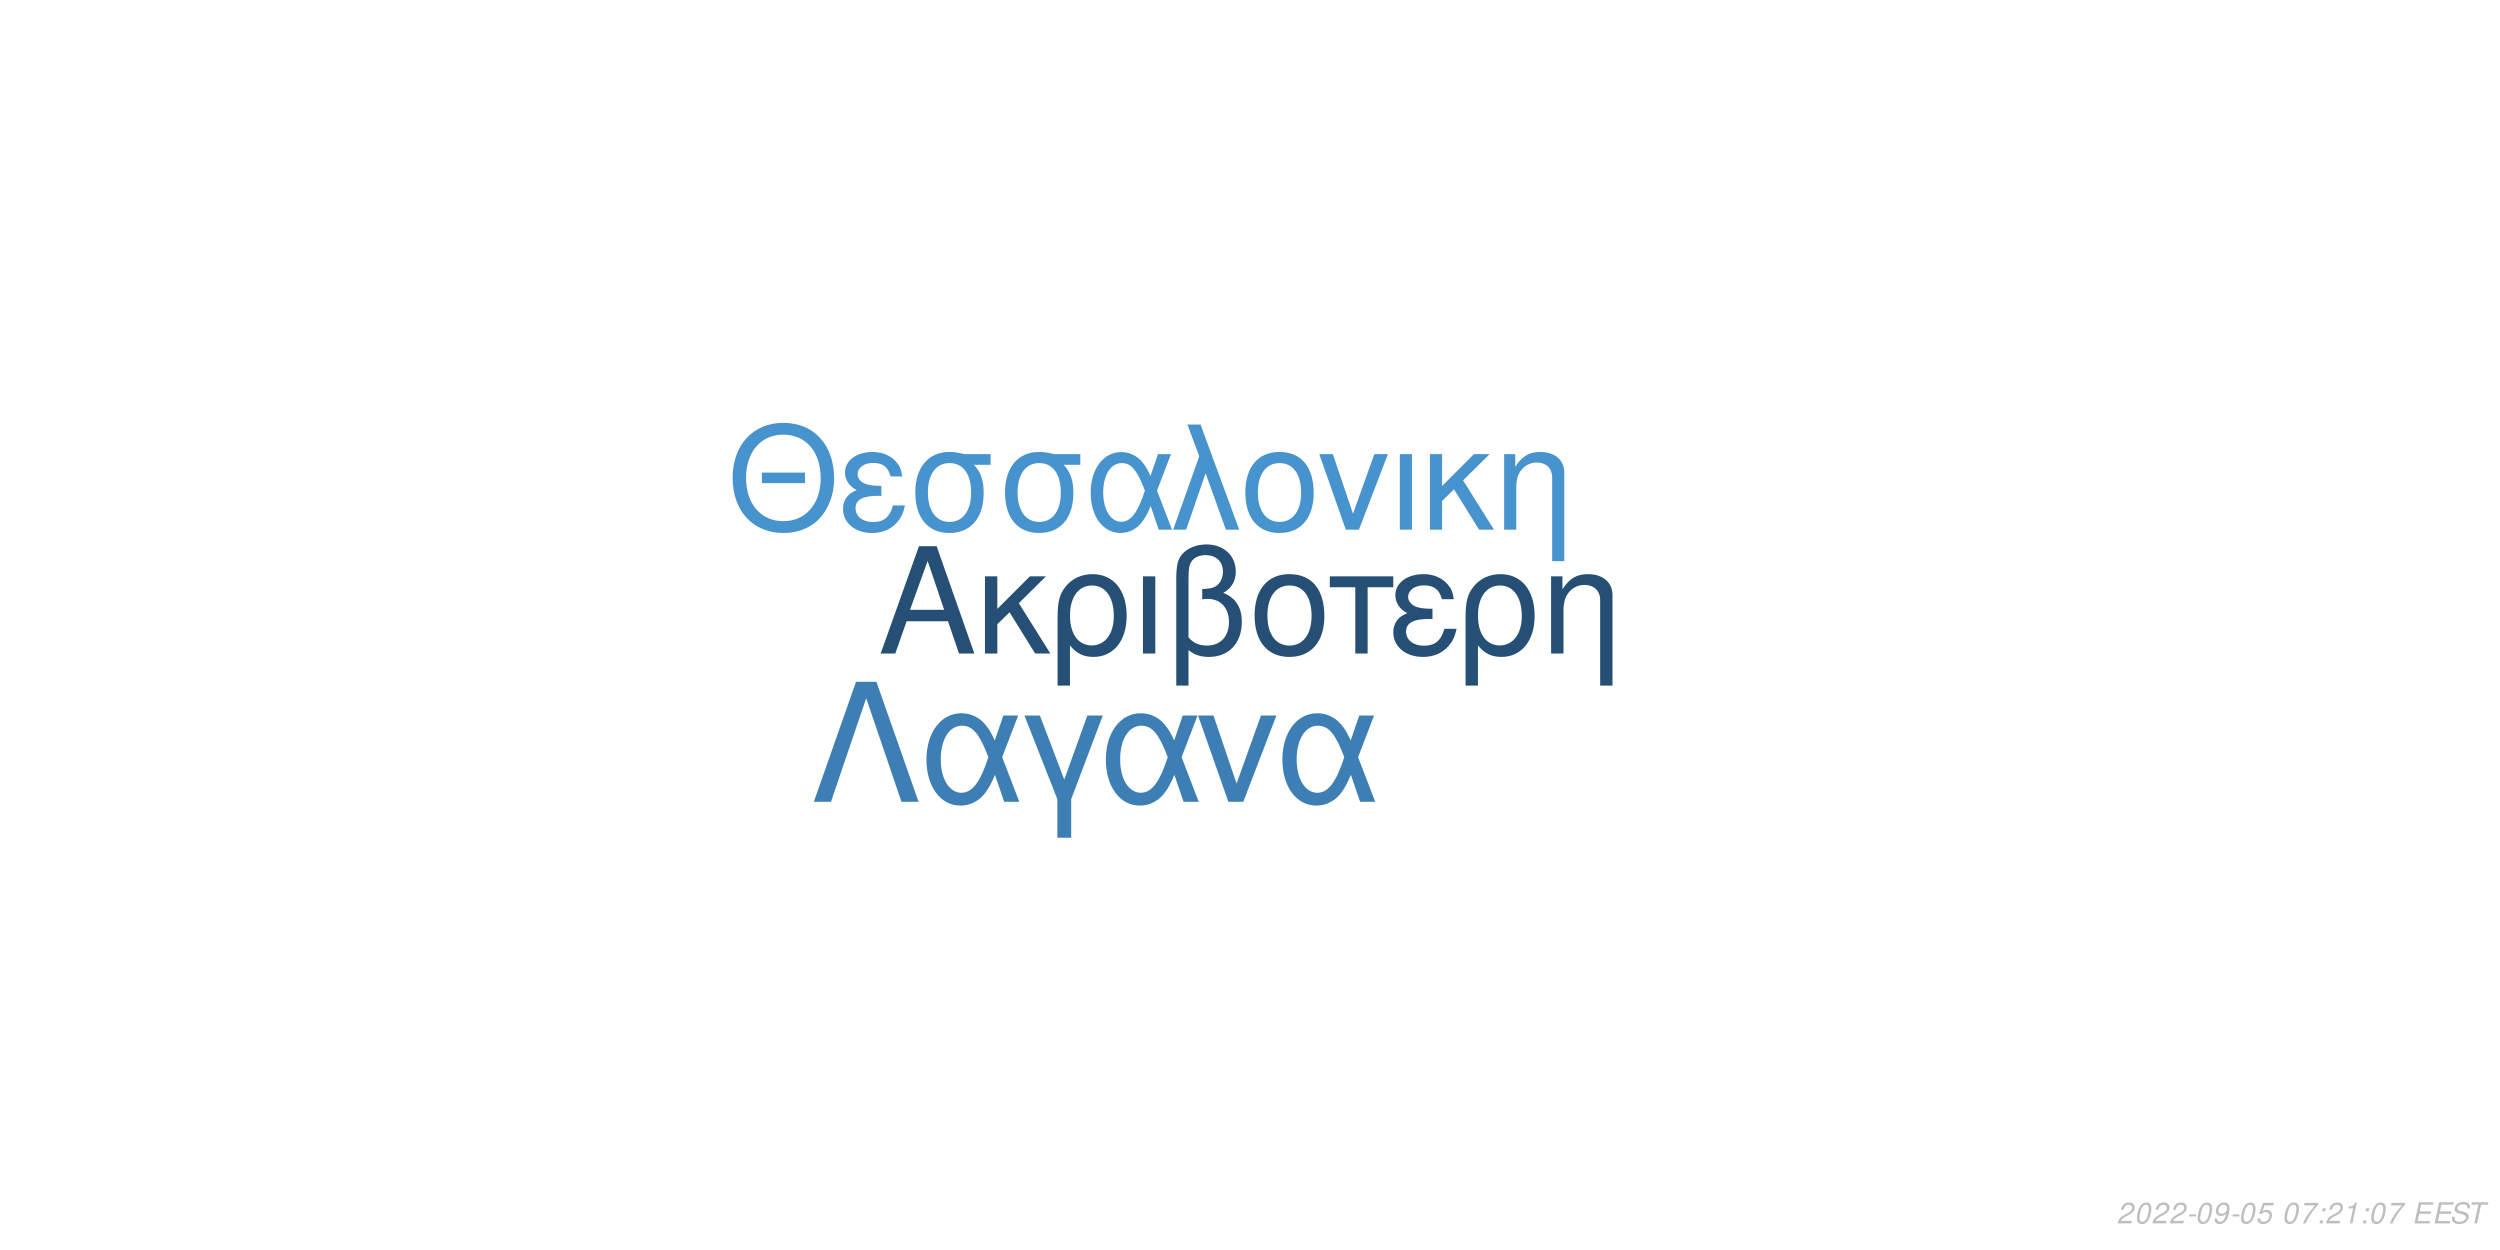
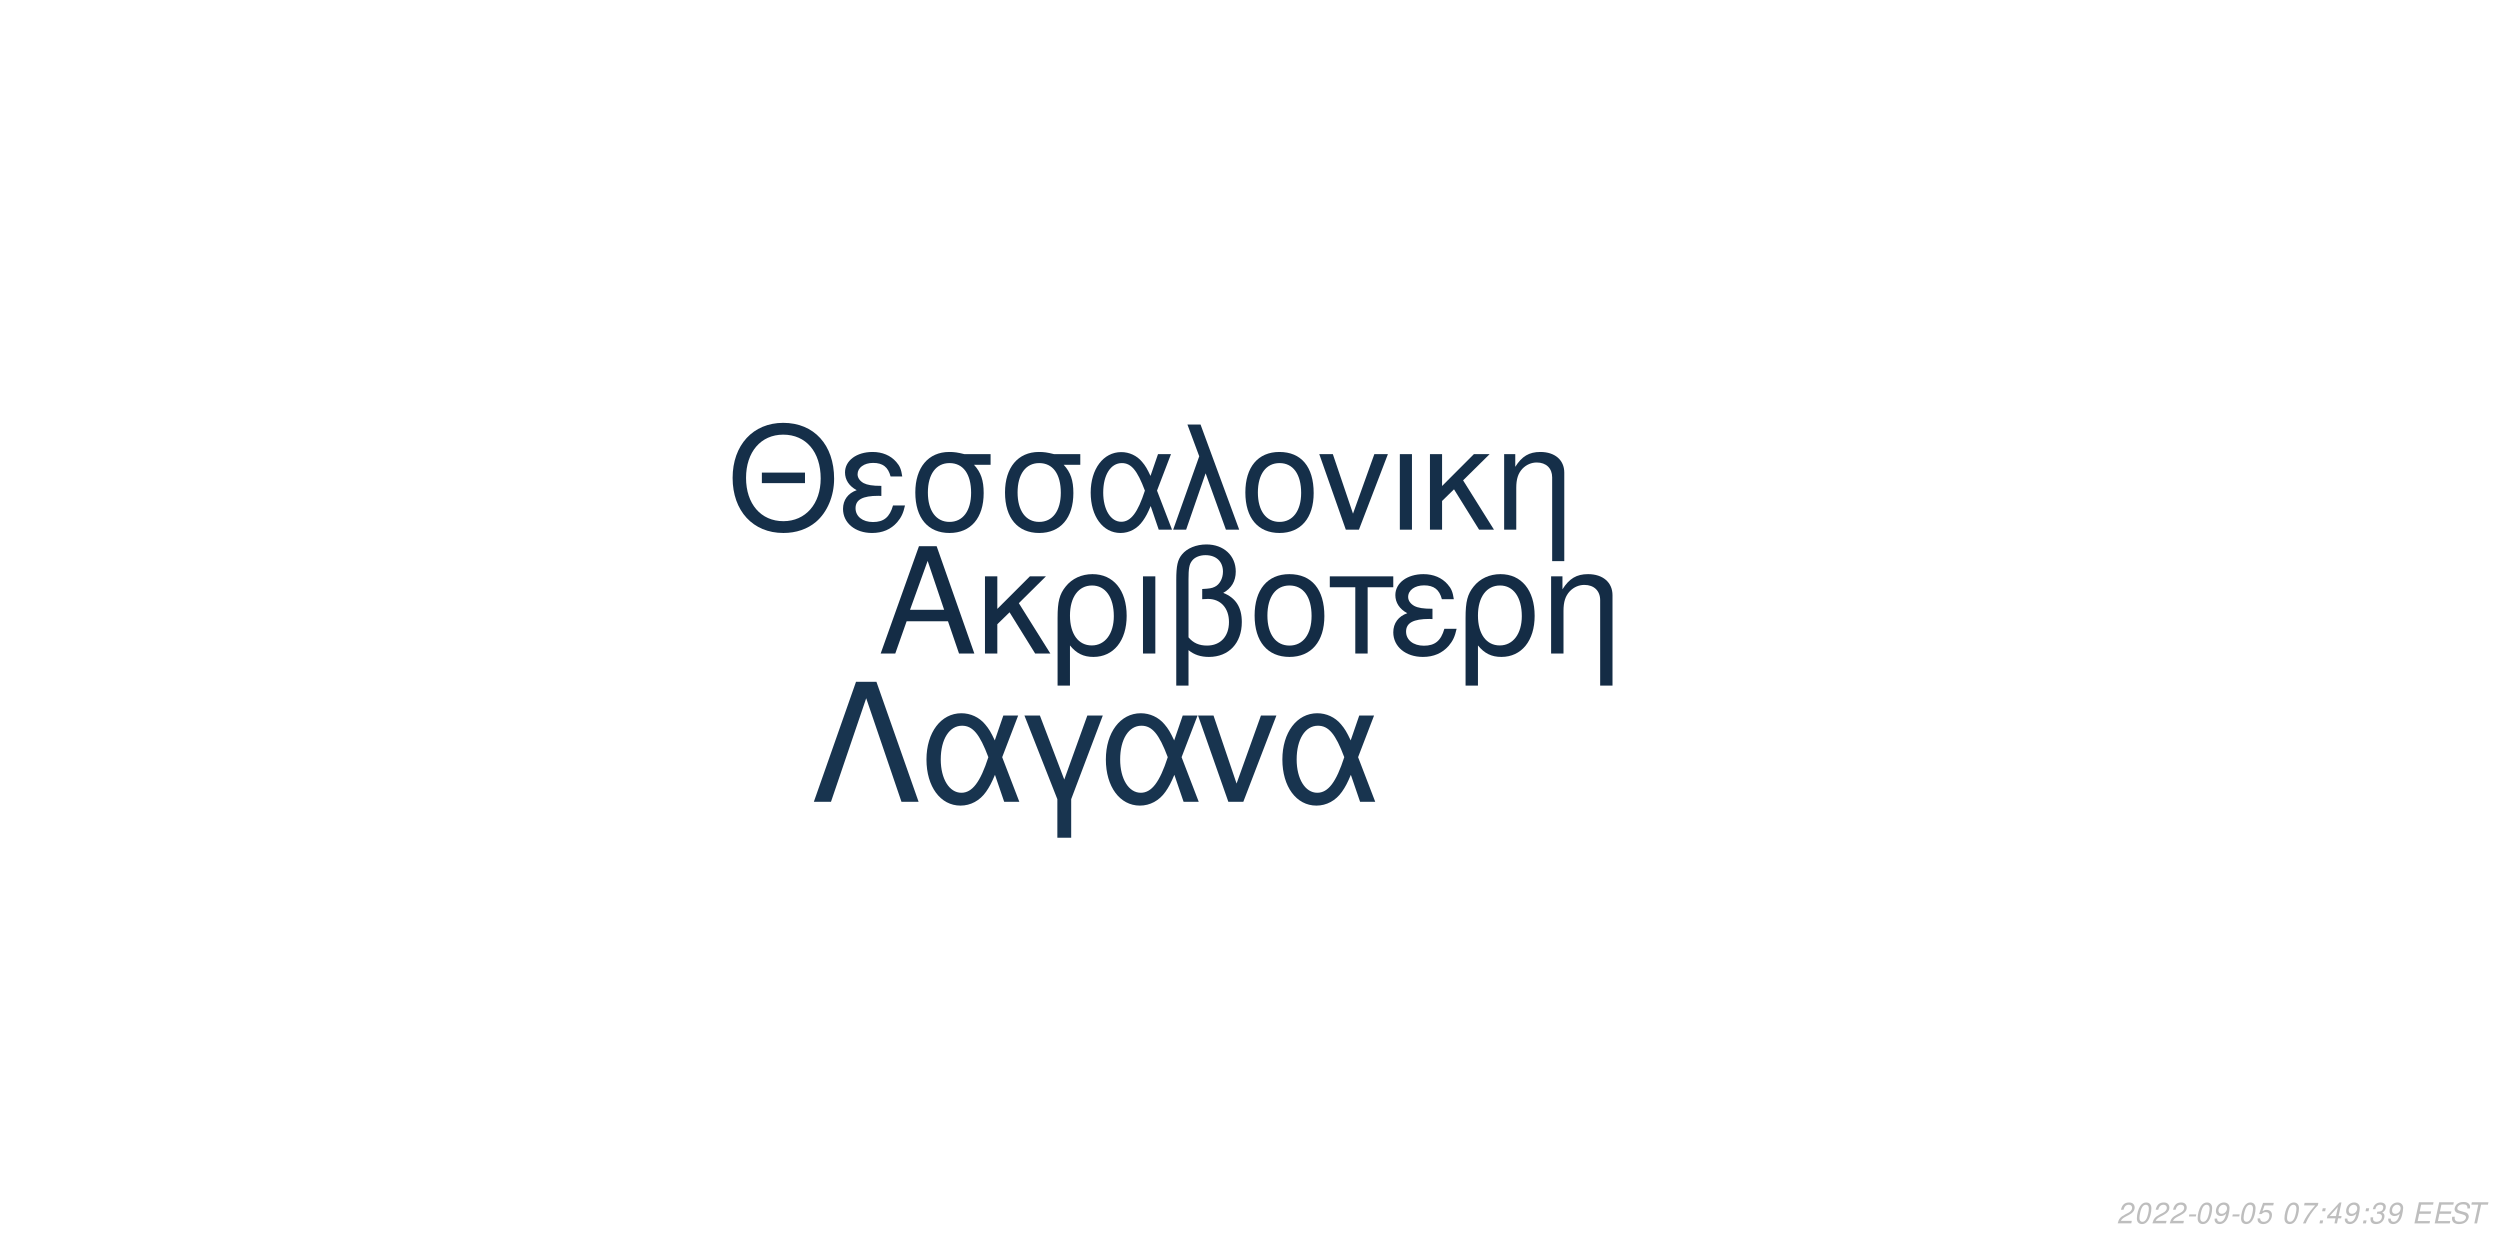
<svg xmlns="http://www.w3.org/2000/svg" xmlns:xlink="http://www.w3.org/1999/xlink" width="864pt" height="432pt" viewBox="0 0 864 432" version="1.1">
  <defs>
    <g>
      <symbol overflow="visible" id="glyph0-0">
        <path style="stroke:none;" d="" />
      </symbol>
      <symbol overflow="visible" id="glyph0-1">
        <path style="stroke:none;" d="M 24.125 -11.141 L 27.938 0 L 33.234 0 L 20.203 -37.094 L 14.094 -37.094 L 0.859 0 L 5.906 0 L 9.828 -11.141 Z M 22.797 -15.109 L 11 -15.109 L 17.094 -32.016 Z M 22.797 -15.109 " />
      </symbol>
      <symbol overflow="visible" id="glyph0-2">
        <path style="stroke:none;" d="M 7.172 -15.422 L 7.172 -26.672 L 2.906 -26.672 L 2.906 0 L 7.172 0 L 7.172 -10.125 L 11.406 -14.25 L 20.25 0 L 25.5 0 L 14.609 -17.406 L 23.969 -26.672 L 18.422 -26.672 Z M 7.172 -15.422 " />
      </symbol>
      <symbol overflow="visible" id="glyph0-3">
        <path style="stroke:none;" d="M 3 11.094 L 7.281 11.094 L 7.281 -2.797 C 9.516 -0.047 11.953 1.172 15.375 1.172 C 22.344 1.172 26.875 -4.422 26.875 -13.031 C 26.875 -21.891 22.297 -27.438 15.062 -27.438 C 11.297 -27.438 7.984 -25.906 5.797 -23.156 C 3.672 -20.516 3 -17.969 3 -12.359 Z M 14.906 -23.516 C 19.547 -23.516 22.438 -19.438 22.438 -12.922 C 22.438 -6.812 19.391 -2.797 14.812 -2.797 C 10.172 -2.797 7.281 -6.766 7.281 -13.125 C 7.281 -19.484 10.234 -23.516 14.906 -23.516 Z M 14.906 -23.516 " />
      </symbol>
      <symbol overflow="visible" id="glyph0-4">
        <path style="stroke:none;" d="M 3.516 0 L 7.781 0 L 7.781 -26.672 L 3.516 -26.672 Z M 3.516 0 " />
      </symbol>
      <symbol overflow="visible" id="glyph0-5">
        <path style="stroke:none;" d="M 4.016 11.094 L 8.25 11.094 L 8.25 -1.172 C 10.172 0.406 12.422 1.172 15.312 1.172 C 22.188 1.172 26.672 -3.609 26.672 -10.891 C 26.672 -15.984 24.578 -19.234 20.25 -20.969 C 23.109 -22.547 24.578 -25.031 24.578 -28.344 C 24.578 -33.844 20.406 -37.703 14.453 -37.703 C 10.938 -37.703 7.734 -36.391 6 -34.25 C 4.484 -32.422 4.016 -30.328 4.016 -25.391 Z M 8.25 -25.656 C 8.25 -29.359 8.5 -30.844 9.469 -32.062 C 10.375 -33.281 12.156 -34 14.094 -34 C 17.812 -34 20.156 -31.812 20.156 -28.297 C 20.156 -25.953 18.984 -23.812 17.297 -23.047 C 16.281 -22.547 15.469 -22.438 12.984 -22.297 L 12.984 -18.781 C 13.734 -18.828 14.344 -18.875 14.969 -18.875 C 19.344 -18.875 22.234 -15.719 22.234 -10.891 C 22.234 -5.906 19.281 -2.75 14.656 -2.75 C 11.953 -2.75 9.922 -3.609 8.25 -5.594 Z M 8.25 -25.656 " />
      </symbol>
      <symbol overflow="visible" id="glyph0-6">
        <path style="stroke:none;" d="M 14.094 -27.438 C 6.562 -27.438 2.094 -22.094 2.094 -13.125 C 2.094 -4.125 6.562 1.172 14.141 1.172 C 21.672 1.172 26.203 -4.172 26.203 -12.922 C 26.203 -22.188 21.828 -27.438 14.094 -27.438 Z M 14.141 -23.516 C 18.938 -23.516 21.781 -19.594 21.781 -12.984 C 21.781 -6.672 18.828 -2.75 14.141 -2.75 C 9.422 -2.75 6.516 -6.672 6.516 -13.125 C 6.516 -19.594 9.422 -23.516 14.141 -23.516 Z M 14.141 -23.516 " />
      </symbol>
      <symbol overflow="visible" id="glyph0-7">
        <path style="stroke:none;" d="M 7.891 0 L 12.156 0 L 12.156 -22.906 L 21.016 -22.906 L 21.016 -26.672 L -0.922 -26.672 L -0.922 -22.906 L 7.891 -22.906 Z M 7.891 0 " />
      </symbol>
      <symbol overflow="visible" id="glyph0-8">
        <path style="stroke:none;" d="M 14.562 -15.469 C 11.344 -15.469 9.562 -15.781 8.297 -16.438 C 6.922 -17.203 6.156 -18.328 6.156 -19.547 C 6.156 -21.891 8.453 -23.562 11.656 -23.562 C 15.062 -23.562 16.953 -22.094 17.812 -18.781 L 21.938 -18.781 C 21.578 -21.266 21.062 -22.5 19.797 -23.922 C 17.812 -26.203 14.906 -27.438 11.453 -27.438 C 5.797 -27.438 1.734 -24.375 1.734 -20.203 C 1.734 -17.609 3.156 -15.375 5.859 -13.938 C 2.797 -12.875 1.016 -10.484 1.016 -7.328 C 1.016 -2.391 5.297 1.172 11.25 1.172 C 14.969 1.172 17.906 -0.109 20.156 -2.641 C 21.578 -4.328 22.297 -5.797 22.906 -8.547 L 18.672 -8.547 C 17.5 -4.422 15.422 -2.703 11.609 -2.703 C 7.938 -2.703 5.438 -4.688 5.438 -7.578 C 5.438 -10.578 7.938 -11.953 13.484 -11.953 C 13.641 -11.953 14.094 -11.953 14.562 -11.906 Z M 14.562 -15.469 " />
      </symbol>
      <symbol overflow="visible" id="glyph0-9">
        <path style="stroke:none;" d="M 3.562 -26.672 L 3.562 0 L 7.844 0 L 7.844 -14.703 C 7.844 -17.906 8.5 -19.891 10.031 -21.531 C 11.406 -22.953 13.188 -23.719 15.062 -23.719 C 18.375 -23.719 20.516 -21.672 20.516 -18.469 L 20.516 11.094 L 24.781 11.094 L 24.781 -20.156 C 24.781 -24.578 21.469 -27.438 16.328 -27.438 C 12.359 -27.438 9.828 -25.906 7.484 -22.188 L 7.484 -26.672 Z M 3.562 -26.672 " />
      </symbol>
      <symbol overflow="visible" id="glyph1-0">
        <path style="stroke:none;" d="" />
      </symbol>
      <symbol overflow="visible" id="glyph1-1">
        <path style="stroke:none;" d="M 26.859 -19.734 L 11.953 -19.734 L 11.953 -16.094 L 26.859 -16.094 Z M 19.328 -36.922 C 8.922 -36.922 1.844 -29.25 1.844 -17.891 C 1.844 -6.484 8.875 1.141 19.391 1.141 C 23.812 1.141 27.703 -0.203 30.641 -2.688 C 34.578 -6.031 36.922 -11.656 36.922 -17.594 C 36.922 -29.297 30 -36.922 19.328 -36.922 Z M 19.328 -32.844 C 27.203 -32.844 32.281 -26.906 32.281 -17.688 C 32.281 -8.922 27.062 -2.938 19.391 -2.938 C 11.609 -2.938 6.484 -8.922 6.484 -17.891 C 6.484 -26.859 11.609 -32.844 19.328 -32.844 Z M 19.328 -32.844 " />
      </symbol>
      <symbol overflow="visible" id="glyph1-2">
        <path style="stroke:none;" d="M 14.25 -15.141 C 11.109 -15.141 9.375 -15.453 8.125 -16.094 C 6.781 -16.844 6.031 -17.938 6.031 -19.141 C 6.031 -21.422 8.266 -23.078 11.406 -23.078 C 14.75 -23.078 16.594 -21.625 17.438 -18.391 L 21.469 -18.391 C 21.125 -20.828 20.625 -22.031 19.391 -23.422 C 17.438 -25.656 14.594 -26.859 11.219 -26.859 C 5.688 -26.859 1.688 -23.875 1.688 -19.781 C 1.688 -17.234 3.094 -15.047 5.734 -13.656 C 2.734 -12.609 1 -10.266 1 -7.172 C 1 -2.344 5.188 1.141 11.016 1.141 C 14.656 1.141 17.547 -0.094 19.734 -2.594 C 21.125 -4.234 21.828 -5.688 22.422 -8.375 L 18.281 -8.375 C 17.141 -4.328 15.094 -2.641 11.359 -2.641 C 7.766 -2.641 5.328 -4.578 5.328 -7.422 C 5.328 -10.359 7.766 -11.703 13.203 -11.703 C 13.359 -11.703 13.797 -11.703 14.25 -11.656 Z M 14.25 -15.141 " />
      </symbol>
      <symbol overflow="visible" id="glyph1-3">
        <path style="stroke:none;" d="M 29 -26.109 L 19.938 -26.109 C 17.594 -26.703 16.438 -26.859 14.703 -26.859 C 7.469 -26.859 2.984 -21.469 2.984 -12.859 C 2.984 -4.031 7.375 1.141 14.797 1.141 C 22.172 1.141 26.609 -4.078 26.609 -12.656 C 26.609 -17.047 25.656 -19.828 23.266 -22.422 L 29 -22.422 Z M 14.797 -23.016 C 19.531 -23.016 22.266 -19.234 22.266 -12.75 C 22.266 -6.531 19.438 -2.688 14.797 -2.688 C 10.172 -2.688 7.328 -6.531 7.328 -12.859 C 7.328 -19.188 10.172 -23.016 14.797 -23.016 Z M 14.797 -23.016 " />
      </symbol>
      <symbol overflow="visible" id="glyph1-4">
        <path style="stroke:none;" d="M 29.344 -26.109 L 24.859 -26.109 L 22.266 -18.578 C 21.125 -21.031 20.484 -22.125 19.328 -23.469 C 17.547 -25.609 14.906 -26.812 12.156 -26.812 C 5.984 -26.812 1.594 -20.984 1.594 -12.812 C 1.594 -4.578 5.828 1.141 11.906 1.141 C 14.953 1.141 17.734 -0.344 19.625 -3.047 C 20.672 -4.531 21.281 -5.688 22.328 -8.172 L 25.109 0 L 29.703 0 L 24.516 -13.5 Z M 20.328 -13.5 C 17.891 -5.922 15.453 -2.734 12.156 -2.734 C 8.516 -2.734 5.922 -6.922 5.922 -12.812 C 5.922 -18.938 8.516 -23.016 12.359 -23.016 C 15.594 -23.016 17.688 -20.531 20.328 -13.5 Z M 20.328 -13.5 " />
      </symbol>
      <symbol overflow="visible" id="glyph1-5">
        <path style="stroke:none;" d="M 1.094 0 L 5.578 0 L 12.312 -19.484 L 19.328 0 L 23.922 0 L 10.562 -36.328 L 6.031 -36.328 L 10.109 -25.359 Z M 1.094 0 " />
      </symbol>
      <symbol overflow="visible" id="glyph1-6">
        <path style="stroke:none;" d="M 13.797 -26.859 C 6.422 -26.859 2.047 -21.625 2.047 -12.859 C 2.047 -4.031 6.422 1.141 13.859 1.141 C 21.234 1.141 25.656 -4.078 25.656 -12.656 C 25.656 -21.719 21.375 -26.859 13.797 -26.859 Z M 13.859 -23.016 C 18.531 -23.016 21.328 -19.188 21.328 -12.703 C 21.328 -6.531 18.438 -2.688 13.859 -2.688 C 9.219 -2.688 6.375 -6.531 6.375 -12.859 C 6.375 -19.188 9.219 -23.016 13.859 -23.016 Z M 13.859 -23.016 " />
      </symbol>
      <symbol overflow="visible" id="glyph1-7">
        <path style="stroke:none;" d="M 14.297 0 L 24.312 -26.109 L 19.625 -26.109 L 12.25 -5.531 L 5.281 -26.109 L 0.594 -26.109 L 9.766 0 Z M 14.297 0 " />
      </symbol>
      <symbol overflow="visible" id="glyph1-8">
        <path style="stroke:none;" d="M 3.438 0 L 7.625 0 L 7.625 -26.109 L 3.438 -26.109 Z M 3.438 0 " />
      </symbol>
      <symbol overflow="visible" id="glyph1-9">
        <path style="stroke:none;" d="M 7.031 -15.094 L 7.031 -26.109 L 2.844 -26.109 L 2.844 0 L 7.031 0 L 7.031 -9.922 L 11.156 -13.953 L 19.828 0 L 24.969 0 L 14.297 -17.047 L 23.469 -26.109 L 18.031 -26.109 Z M 7.031 -15.094 " />
      </symbol>
      <symbol overflow="visible" id="glyph1-10">
        <path style="stroke:none;" d="M 3.484 -26.109 L 3.484 0 L 7.672 0 L 7.672 -14.406 C 7.672 -17.547 8.328 -19.484 9.812 -21.078 C 11.156 -22.469 12.906 -23.219 14.75 -23.219 C 17.984 -23.219 20.078 -21.234 20.078 -18.094 L 20.078 10.859 L 24.266 10.859 L 24.266 -19.734 C 24.266 -24.062 21.031 -26.859 16 -26.859 C 12.109 -26.859 9.609 -25.359 7.328 -21.719 L 7.328 -26.109 Z M 3.484 -26.109 " />
      </symbol>
      <symbol overflow="visible" id="glyph2-0">
        <path style="stroke:none;" d="" />
      </symbol>
      <symbol overflow="visible" id="glyph2-1">
        <path style="stroke:none;" d="M 22.531 -41.484 L 15.484 -41.484 L 0.906 0 L 6.828 0 L 19 -35.797 L 31.188 0 L 37.109 0 Z M 22.531 -41.484 " />
      </symbol>
      <symbol overflow="visible" id="glyph2-2">
        <path style="stroke:none;" d="M 33.516 -29.812 L 28.391 -29.812 L 25.438 -21.219 C 24.125 -24.016 23.391 -25.266 22.078 -26.797 C 20.031 -29.25 17.016 -30.609 13.891 -30.609 C 6.828 -30.609 1.828 -23.953 1.828 -14.625 C 1.828 -5.234 6.656 1.312 13.594 1.312 C 17.078 1.312 20.266 -0.391 22.422 -3.469 C 23.609 -5.172 24.297 -6.484 25.5 -9.328 L 28.688 0 L 33.922 0 L 28 -15.422 Z M 23.219 -15.422 C 20.422 -6.766 17.641 -3.125 13.891 -3.125 C 9.734 -3.125 6.766 -7.906 6.766 -14.625 C 6.766 -21.625 9.734 -26.297 14.109 -26.297 C 17.812 -26.297 20.203 -23.453 23.219 -15.422 Z M 23.219 -15.422 " />
      </symbol>
      <symbol overflow="visible" id="glyph2-3">
        <path style="stroke:none;" d="M 12.062 12.406 L 16.844 12.406 L 16.844 -0.906 L 27.766 -29.812 L 22.422 -29.812 L 14.453 -7.688 L 6.031 -29.812 L 0.688 -29.812 L 12.062 -0.906 Z M 12.062 12.406 " />
      </symbol>
      <symbol overflow="visible" id="glyph2-4">
        <path style="stroke:none;" d="M 16.328 0 L 27.766 -29.812 L 22.422 -29.812 L 14 -6.312 L 6.031 -29.812 L 0.688 -29.812 L 11.156 0 Z M 16.328 0 " />
      </symbol>
      <symbol overflow="visible" id="glyph3-0">
        <path style="stroke:none;" d="" />
      </symbol>
      <symbol overflow="visible" id="glyph3-1">
        <path style="stroke:none;" d="M 5.234 -0.875 L 1.469 -0.875 C 1.641 -1.375 2.203 -1.891 3.109 -2.344 L 4.234 -2.938 C 5.562 -3.625 6.219 -4.469 6.219 -5.484 C 6.219 -5.938 6.062 -6.359 5.797 -6.656 C 5.469 -7.047 4.984 -7.234 4.312 -7.234 C 2.766 -7.234 1.891 -6.453 1.484 -4.734 L 2.375 -4.734 C 2.484 -5.188 2.609 -5.484 2.797 -5.75 C 3.094 -6.203 3.609 -6.453 4.188 -6.453 C 4.891 -6.453 5.344 -6.031 5.344 -5.375 C 5.344 -4.703 4.859 -4.094 4.016 -3.656 L 2.984 -3.125 C 1.234 -2.188 0.797 -1.656 0.344 -0.016 L 5.047 -0.016 Z M 5.234 -0.875 " />
      </symbol>
      <symbol overflow="visible" id="glyph3-2">
        <path style="stroke:none;" d="M 4.203 -7.234 C 3.375 -7.234 2.688 -6.812 2.125 -5.984 C 1.484 -5.047 0.984 -3.188 0.984 -1.734 C 0.984 -1.109 1.172 -0.562 1.484 -0.266 C 1.797 0.047 2.281 0.234 2.766 0.234 C 3.625 0.234 4.281 -0.156 4.859 -1.016 C 5.516 -1.953 6 -3.797 6 -5.266 C 6 -6.5 5.328 -7.234 4.203 -7.234 Z M 4.094 -6.453 C 4.734 -6.453 5.125 -5.984 5.125 -5.156 C 5.125 -4.203 4.781 -2.625 4.406 -1.812 C 3.984 -0.938 3.516 -0.547 2.875 -0.547 C 2.25 -0.547 1.875 -1.031 1.875 -1.828 C 1.875 -2.797 2.203 -4.344 2.594 -5.203 C 2.984 -6.047 3.453 -6.453 4.094 -6.453 Z M 4.094 -6.453 " />
      </symbol>
      <symbol overflow="visible" id="glyph3-3">
        <path style="stroke:none;" d="M 3.516 -3.125 L 1.125 -3.125 L 0.969 -2.406 L 3.359 -2.406 Z M 3.516 -3.125 " />
      </symbol>
      <symbol overflow="visible" id="glyph3-4">
        <path style="stroke:none;" d="M 0.844 -1.656 C 0.844 -1.547 0.844 -1.438 0.844 -1.375 C 0.844 -0.406 1.531 0.234 2.578 0.234 C 3.203 0.234 3.766 0.016 4.297 -0.438 C 4.938 -1 5.312 -1.656 5.594 -2.719 C 5.844 -3.672 6.016 -4.766 6.016 -5.375 C 6.016 -5.844 5.844 -6.328 5.547 -6.656 C 5.203 -7.031 4.703 -7.234 4.062 -7.234 C 2.516 -7.234 1.297 -5.938 1.297 -4.266 C 1.297 -3.203 1.984 -2.547 3.047 -2.547 C 3.484 -2.547 3.953 -2.672 4.281 -2.891 C 4.406 -2.984 4.547 -3.078 4.828 -3.344 C 4.438 -1.484 3.703 -0.547 2.703 -0.547 C 2.109 -0.547 1.719 -0.938 1.719 -1.547 L 1.719 -1.656 Z M 3.953 -6.453 C 4.625 -6.453 5.141 -5.953 5.141 -5.281 C 5.141 -4.188 4.312 -3.312 3.297 -3.312 C 2.594 -3.312 2.172 -3.734 2.172 -4.453 C 2.172 -5.562 2.984 -6.453 3.953 -6.453 Z M 3.953 -6.453 " />
      </symbol>
      <symbol overflow="visible" id="glyph3-5">
        <path style="stroke:none;" d="M 6.297 -7.094 L 2.594 -7.094 L 1.234 -3.234 L 2.047 -3.234 C 2.656 -3.766 2.938 -3.906 3.531 -3.906 C 4.328 -3.906 4.797 -3.453 4.797 -2.688 C 4.797 -1.438 3.969 -0.547 2.828 -0.547 C 2.031 -0.547 1.609 -0.938 1.578 -1.734 L 0.703 -1.734 L 0.703 -1.516 C 0.703 -0.938 0.844 -0.547 1.188 -0.266 C 1.562 0.062 2.078 0.234 2.703 0.234 C 3.656 0.234 4.391 -0.156 4.984 -0.922 C 5.422 -1.5 5.672 -2.234 5.672 -2.953 C 5.672 -4 4.938 -4.672 3.812 -4.672 C 3.328 -4.672 2.906 -4.547 2.406 -4.234 L 3.109 -6.219 L 6.109 -6.219 Z M 6.297 -7.094 " />
      </symbol>
      <symbol overflow="visible" id="glyph3-6">
        <path style="stroke:none;" d="" />
      </symbol>
      <symbol overflow="visible" id="glyph3-7">
        <path style="stroke:none;" d="M 6.703 -7.094 L 1.953 -7.094 L 1.766 -6.219 L 5.594 -6.219 C 3.344 -3.688 2.266 -2.109 1.375 0 L 2.344 0 C 3.031 -1.906 4.828 -4.594 6.547 -6.281 Z M 6.703 -7.094 " />
      </symbol>
      <symbol overflow="visible" id="glyph3-8">
        <path style="stroke:none;" d="M 2.359 -1.031 L 1.312 -1.031 L 1.094 0 L 2.141 0 Z M 3.266 -5.234 L 2.219 -5.234 L 2 -4.203 L 3.047 -4.203 Z M 3.266 -5.234 " />
      </symbol>
      <symbol overflow="visible" id="glyph3-9">
-         <path style="stroke:none;" d="M 3.703 -5.188 L 2.594 0 L 3.469 0 L 5.016 -7.234 L 4.438 -7.234 C 3.906 -6.156 3.688 -6.016 2.234 -5.812 L 2.109 -5.188 Z M 3.703 -5.188 " />
+         <path style="stroke:none;" d="M 3.625 -1.75 L 3.266 0 L 4.141 0 L 4.516 -1.75 L 5.562 -1.75 L 5.734 -2.531 L 4.688 -2.531 L 5.688 -7.234 L 5.016 -7.234 L 0.844 -2.672 L 0.641 -1.75 Z M 3.797 -2.531 L 1.594 -2.531 L 4.469 -5.703 Z M 3.797 -2.531 " />
      </symbol>
      <symbol overflow="visible" id="glyph3-10">
+         <path style="stroke:none;" d="M 2.922 -3.312 C 3.125 -3.344 3.234 -3.344 3.375 -3.344 C 4.203 -3.344 4.688 -3 4.688 -2.406 C 4.688 -1.312 3.906 -0.547 2.781 -0.547 C 2.047 -0.547 1.594 -0.938 1.594 -1.562 C 1.594 -1.719 1.609 -1.844 1.656 -2.094 L 0.766 -2.094 C 0.734 -1.797 0.719 -1.641 0.719 -1.469 C 0.719 -0.375 1.406 0.234 2.641 0.234 C 3.547 0.234 4.297 -0.078 4.812 -0.656 C 5.266 -1.156 5.562 -1.875 5.562 -2.547 C 5.562 -3.125 5.344 -3.453 4.797 -3.734 C 5.641 -4.234 6.016 -4.844 6.016 -5.734 C 6.016 -6.656 5.312 -7.234 4.203 -7.234 C 3.375 -7.234 2.672 -6.938 2.188 -6.375 C 1.891 -6.031 1.703 -5.641 1.516 -4.906 L 2.391 -4.906 C 2.5 -5.359 2.594 -5.594 2.734 -5.812 C 3.047 -6.234 3.516 -6.453 4.078 -6.453 C 4.734 -6.453 5.141 -6.125 5.141 -5.578 C 5.141 -5.188 5.016 -4.797 4.797 -4.547 C 4.516 -4.234 4 -4.062 3.266 -4.062 L 3.078 -4.062 Z M 2.922 -3.312 " />
+       </symbol>
+       <symbol overflow="visible" id="glyph3-11">
        <path style="stroke:none;" d="M 2.547 -3.312 L 6.5 -3.312 L 6.688 -4.141 L 2.719 -4.141 L 3.219 -6.469 L 7.344 -6.469 L 7.516 -7.297 L 2.453 -7.297 L 0.906 0 L 6.125 0 L 6.297 -0.812 L 2.016 -0.812 Z M 2.547 -3.312 " />
      </symbol>
-       <symbol overflow="visible" id="glyph3-11">
+       <symbol overflow="visible" id="glyph3-12">
        <path style="stroke:none;" d="M 7.062 -5.156 C 7.125 -5.438 7.141 -5.562 7.141 -5.703 C 7.141 -6.156 6.938 -6.594 6.594 -6.891 C 6.188 -7.25 5.656 -7.406 4.875 -7.406 C 3.844 -7.406 3.047 -7.125 2.5 -6.562 C 2.094 -6.141 1.781 -5.438 1.781 -4.922 C 1.781 -4.297 2.219 -3.766 2.891 -3.562 L 4.594 -3.094 C 5.406 -2.859 5.734 -2.578 5.734 -2.094 C 5.734 -1.781 5.547 -1.406 5.266 -1.141 C 4.844 -0.766 4.266 -0.578 3.453 -0.578 C 2.328 -0.578 1.812 -0.984 1.812 -1.906 C 1.812 -2.047 1.812 -2.125 1.844 -2.312 L 0.984 -2.312 C 0.906 -2.062 0.891 -1.906 0.891 -1.688 C 0.891 -0.484 1.797 0.234 3.297 0.234 C 4.359 0.234 5.234 -0.062 5.812 -0.609 C 6.344 -1.078 6.688 -1.797 6.688 -2.375 C 6.688 -2.641 6.609 -2.906 6.453 -3.156 C 6.234 -3.5 5.938 -3.703 5.469 -3.828 L 3.75 -4.312 C 2.984 -4.547 2.734 -4.734 2.734 -5.188 C 2.734 -5.547 2.875 -5.844 3.188 -6.109 C 3.547 -6.438 4.031 -6.594 4.703 -6.594 C 5.266 -6.594 5.688 -6.484 5.906 -6.297 C 6.094 -6.125 6.219 -5.797 6.219 -5.516 C 6.219 -5.422 6.203 -5.344 6.188 -5.156 Z M 7.062 -5.156 " />
      </symbol>
-       <symbol overflow="visible" id="glyph3-12">
+       <symbol overflow="visible" id="glyph3-13">
        <path style="stroke:none;" d="M 4.938 -6.469 L 7.312 -6.469 L 7.484 -7.297 L 1.75 -7.297 L 1.578 -6.469 L 3.984 -6.469 L 2.609 0 L 3.547 0 Z M 4.938 -6.469 " />
      </symbol>
    </g>
  </defs>
  <g id="surface1">
    <rect x="0" y="0" width="864" height="432" style="fill:rgb(100%,100%,100%);fill-opacity:1;stroke:none;" />
-     <g style="fill:rgb(14.51%,30.98%,45.49%);fill-opacity:1;">
+     <g style="fill:rgb(7.843%,17.255%,27.059%);fill-opacity:1;">
      <use xlink:href="#glyph0-1" x="303.5" y="225.861" />
      <use xlink:href="#glyph0-2" x="337.5" y="225.861" />
      <use xlink:href="#glyph0-3" x="362.5" y="225.861" />
      <use xlink:href="#glyph0-4" x="391.5" y="225.861" />
      <use xlink:href="#glyph0-5" x="402.5" y="225.861" />
      <use xlink:href="#glyph0-6" x="431.5" y="225.861" />
      <use xlink:href="#glyph0-7" x="460.5" y="225.861" />
      <use xlink:href="#glyph0-8" x="480.5" y="225.861" />
      <use xlink:href="#glyph0-3" x="503.5" y="225.861" />
      <use xlink:href="#glyph0-9" x="532.5" y="225.861" />
    </g>
-     <g style="fill:rgb(27.843%,57.647%,80.784%);fill-opacity:1;">
+     <g style="fill:rgb(8.235%,18.431%,28.627%);fill-opacity:1;">
      <use xlink:href="#glyph1-1" x="251.348" y="183.058" />
      <use xlink:href="#glyph1-2" x="290.348" y="183.058" />
      <use xlink:href="#glyph1-3" x="313.348" y="183.058" />
      <use xlink:href="#glyph1-3" x="344.348" y="183.058" />
      <use xlink:href="#glyph1-4" x="375.348" y="183.058" />
      <use xlink:href="#glyph1-5" x="404.348" y="183.058" />
      <use xlink:href="#glyph1-6" x="428.348" y="183.058" />
      <use xlink:href="#glyph1-7" x="455.348" y="183.058" />
      <use xlink:href="#glyph1-8" x="480.348" y="183.058" />
      <use xlink:href="#glyph1-9" x="491.348" y="183.058" />
      <use xlink:href="#glyph1-10" x="516.348" y="183.058" />
    </g>
-     <g style="fill:rgb(23.922%,49.804%,70.588%);fill-opacity:1;">
+     <g style="fill:rgb(9.412%,20.392%,30.98%);fill-opacity:1;">
      <use xlink:href="#glyph2-1" x="280.359" y="277.105" />
      <use xlink:href="#glyph2-2" x="318.359" y="277.105" />
      <use xlink:href="#glyph2-3" x="353.359" y="277.105" />
      <use xlink:href="#glyph2-2" x="380.359" y="277.105" />
      <use xlink:href="#glyph2-4" x="413.359" y="277.105" />
      <use xlink:href="#glyph2-2" x="441.359" y="277.105" />
    </g>
    <g style="fill:rgb(74.51%,74.51%,74.51%);fill-opacity:1;">
      <use xlink:href="#glyph3-1" x="731.52" y="422.81" />
      <use xlink:href="#glyph3-2" x="737.52" y="422.81" />
      <use xlink:href="#glyph3-1" x="743.52" y="422.81" />
      <use xlink:href="#glyph3-1" x="749.52" y="422.81" />
      <use xlink:href="#glyph3-3" x="755.52" y="422.81" />
      <use xlink:href="#glyph3-2" x="758.52" y="422.81" />
      <use xlink:href="#glyph3-4" x="764.52" y="422.81" />
      <use xlink:href="#glyph3-3" x="770.52" y="422.81" />
      <use xlink:href="#glyph3-2" x="773.52" y="422.81" />
      <use xlink:href="#glyph3-5" x="779.52" y="422.81" />
      <use xlink:href="#glyph3-6" x="785.52" y="422.81" />
      <use xlink:href="#glyph3-2" x="788.52" y="422.81" />
      <use xlink:href="#glyph3-7" x="794.52" y="422.81" />
      <use xlink:href="#glyph3-8" x="800.52" y="422.81" />
-       <use xlink:href="#glyph3-1" x="803.52" y="422.81" />
-       <use xlink:href="#glyph3-9" x="809.52" y="422.81" />
+       <use xlink:href="#glyph3-9" x="803.52" y="422.81" />
+       <use xlink:href="#glyph3-4" x="809.52" y="422.81" />
      <use xlink:href="#glyph3-8" x="815.52" y="422.81" />
-       <use xlink:href="#glyph3-2" x="818.52" y="422.81" />
-       <use xlink:href="#glyph3-7" x="824.52" y="422.81" />
+       <use xlink:href="#glyph3-10" x="818.52" y="422.81" />
+       <use xlink:href="#glyph3-4" x="824.52" y="422.81" />
      <use xlink:href="#glyph3-6" x="830.52" y="422.81" />
-       <use xlink:href="#glyph3-10" x="833.52" y="422.81" />
-       <use xlink:href="#glyph3-10" x="840.52" y="422.81" />
-       <use xlink:href="#glyph3-11" x="846.52" y="422.81" />
-       <use xlink:href="#glyph3-12" x="852.52" y="422.81" />
+       <use xlink:href="#glyph3-11" x="833.52" y="422.81" />
+       <use xlink:href="#glyph3-11" x="840.52" y="422.81" />
+       <use xlink:href="#glyph3-12" x="846.52" y="422.81" />
+       <use xlink:href="#glyph3-13" x="852.52" y="422.81" />
    </g>
  </g>
</svg>
